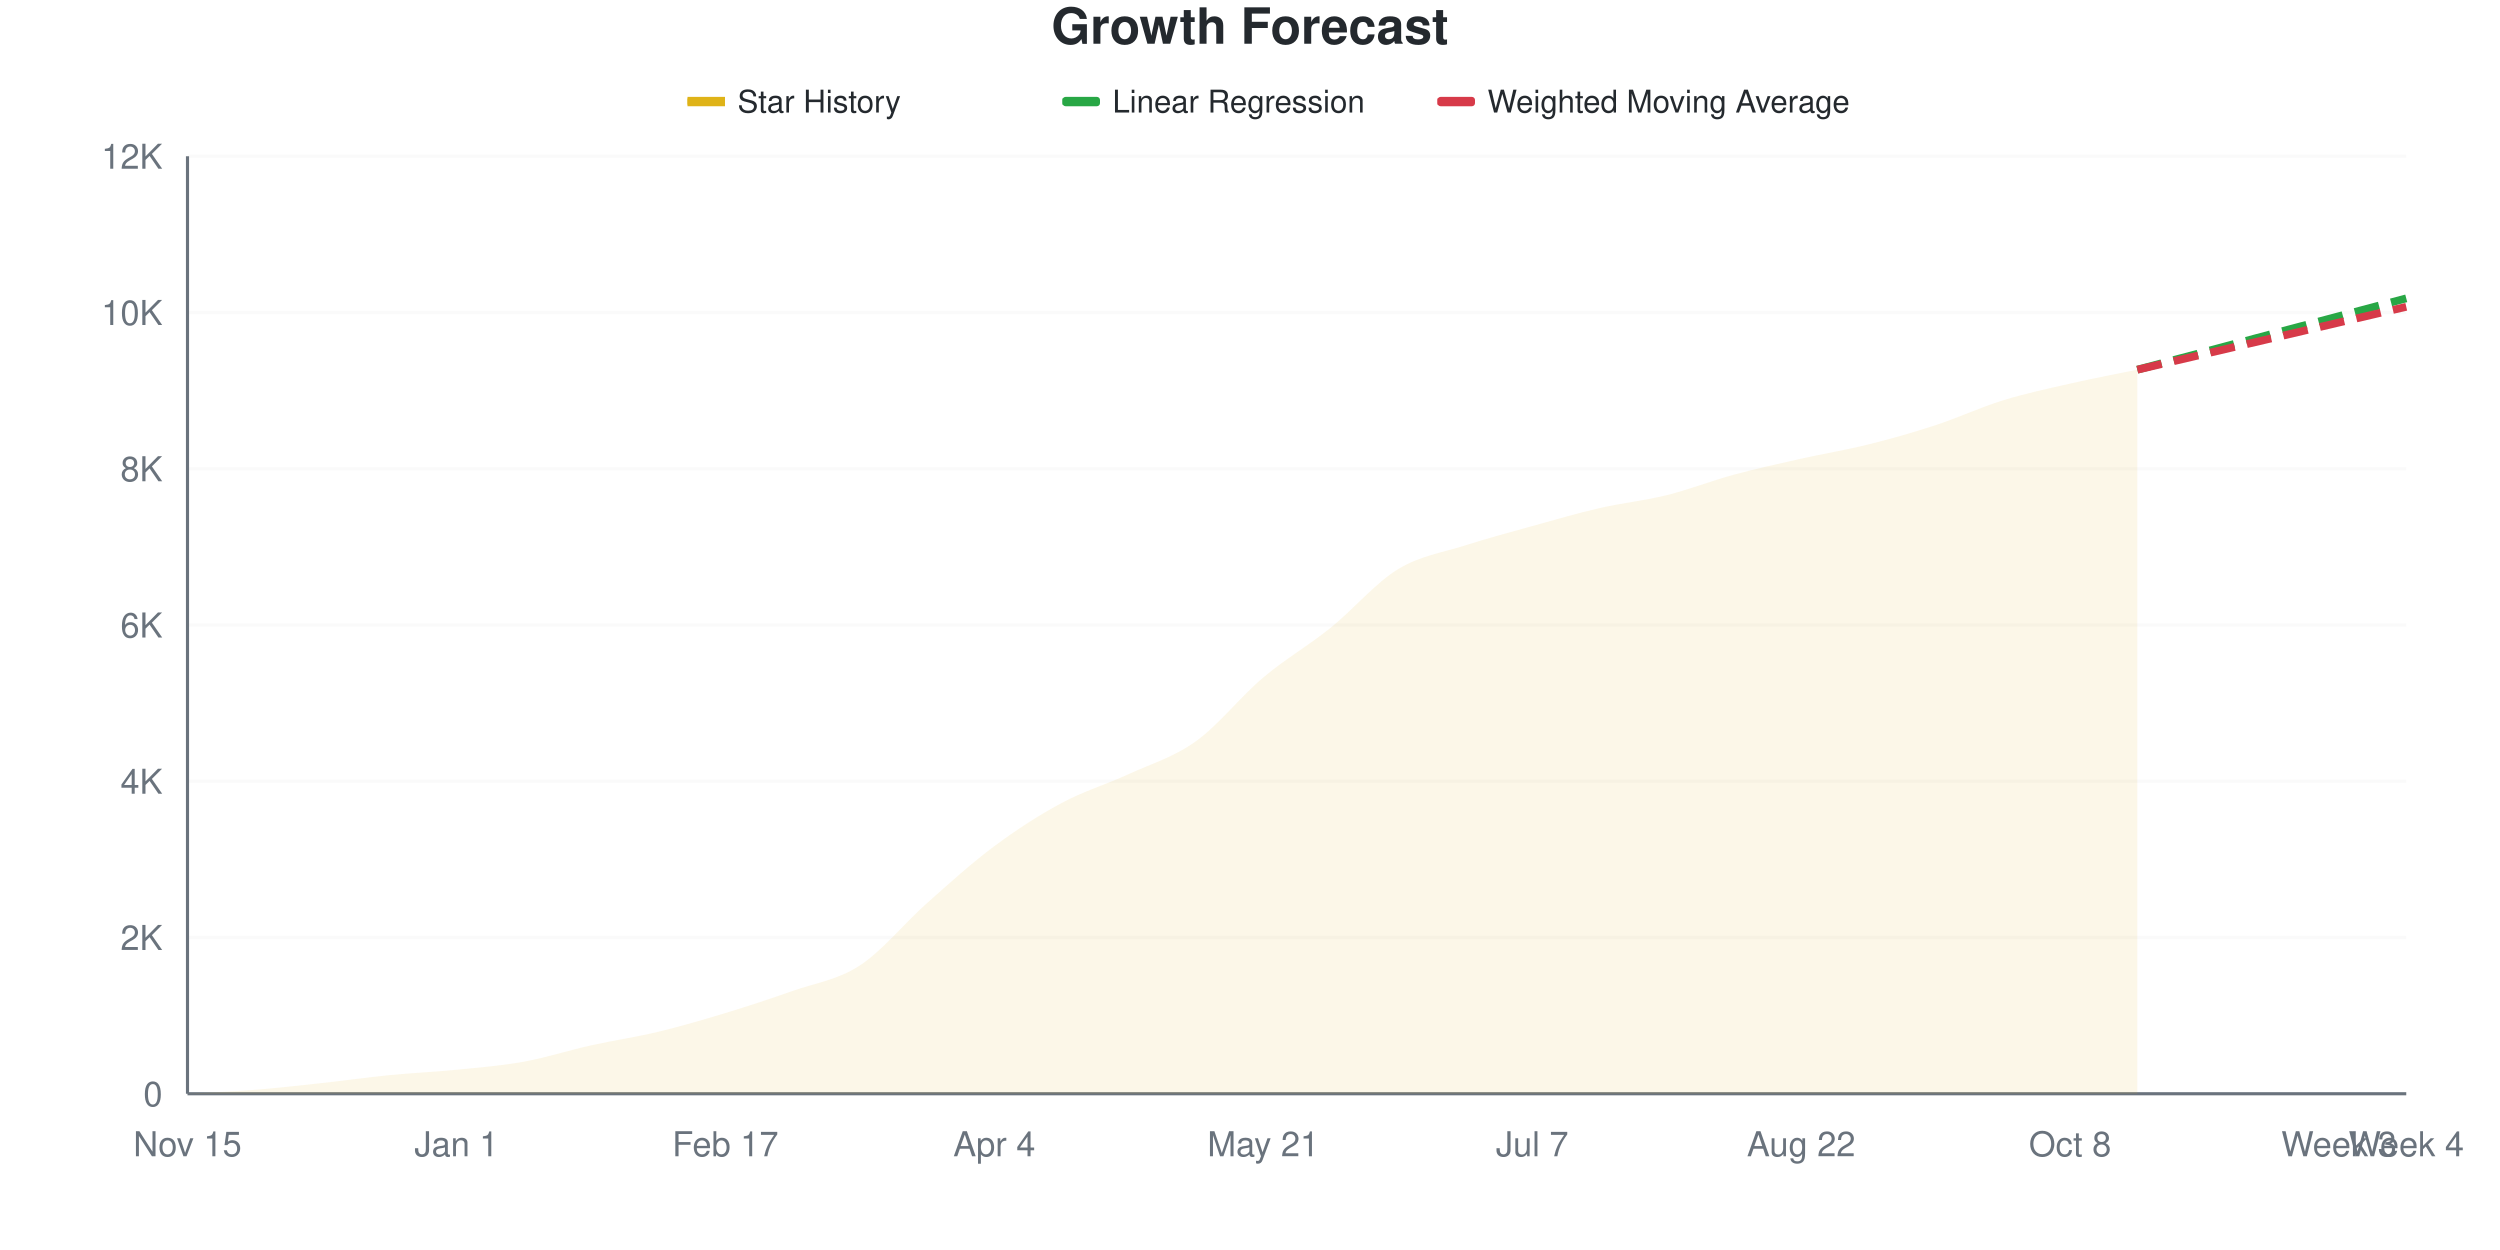
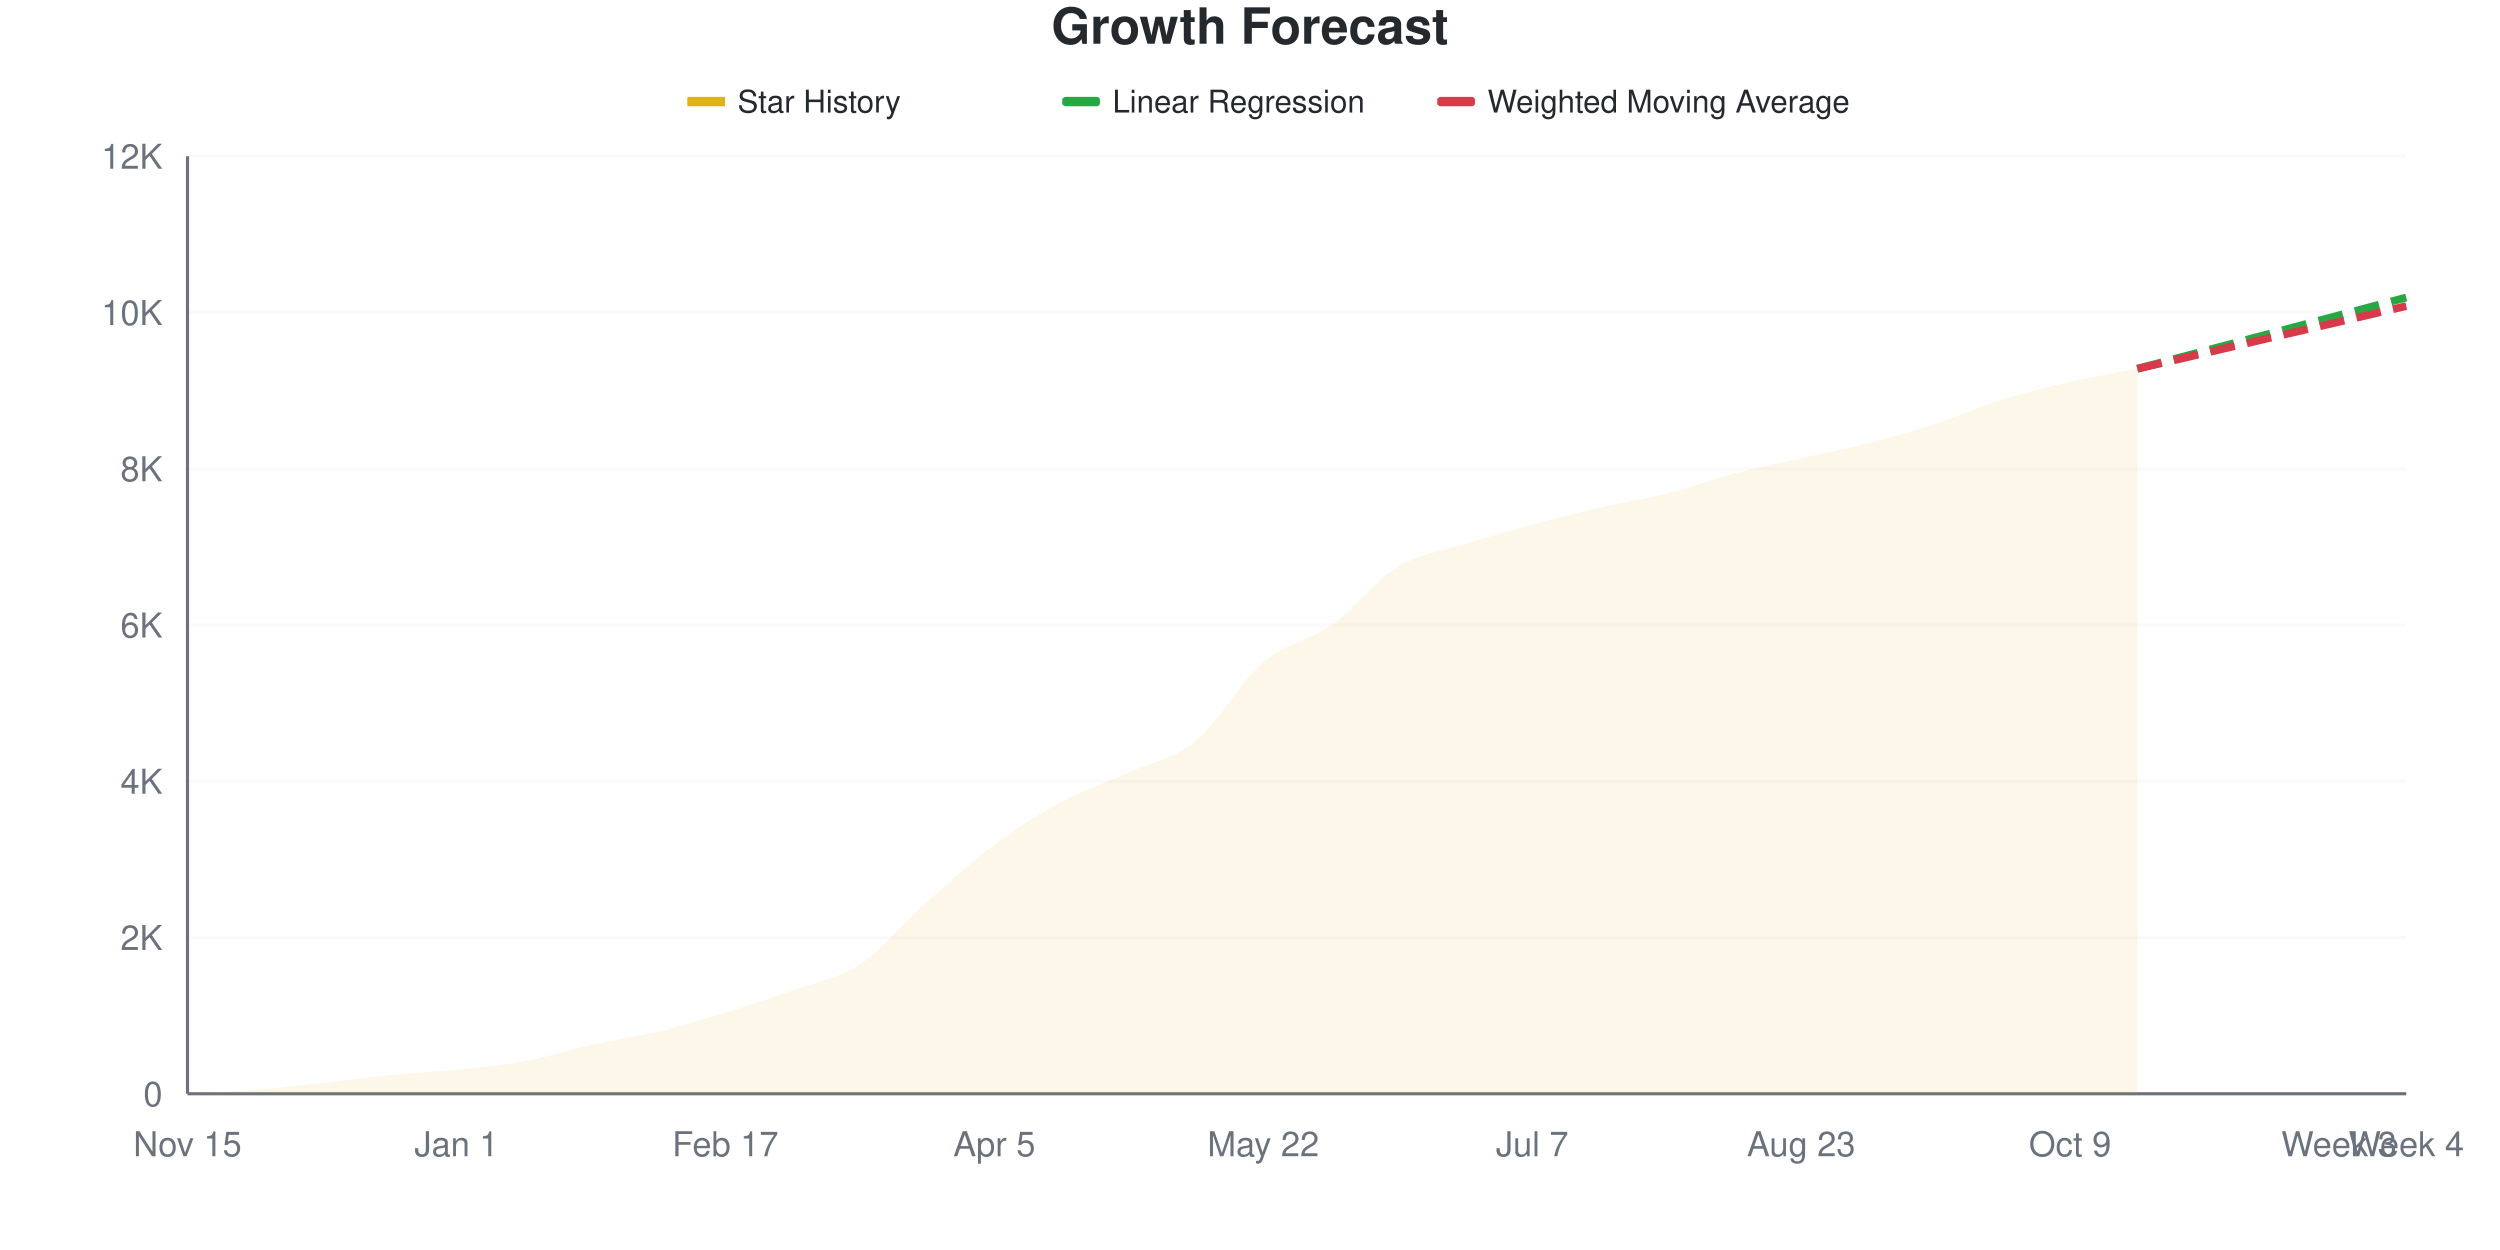
<svg xmlns="http://www.w3.org/2000/svg" viewBox="0 0 800 400" width="800" height="400">
  <style>
    @keyframes drawLine {
      to { stroke-dashoffset: 0; }
    }
    @keyframes fadeInPoint {
      from { opacity: 0; }
      to { opacity: 1; }
    }
    .data-line-0 {
-       stroke-dasharray: 1022;
-       stroke-dashoffset: 1022;
+       stroke-dasharray: 1024;
+       stroke-dashoffset: 1024;
      animation: drawLine 2s ease-out forwards;
    }
    .data-point {
      opacity: 0;
      animation: fadeInPoint 0.5s ease-out forwards;
    }
    .chart-bg { fill: #fff; }
    .chart-text { fill: #24292e; }
    .chart-muted { fill: #6a737d; }
    .chart-grid { stroke: #eee; }
    .chart-axis { stroke: #6a737d; }
    @media (prefers-color-scheme: dark) {
      .chart-bg { fill: #0d1117; }
      .chart-text { fill: #e6edf3; }
      .chart-muted { fill: #8b949e; }
      .chart-grid { stroke: #21262d; }
      .chart-axis { stroke: #8b949e; }
    }
  </style>
  <rect width="800" height="400" class="chart-bg" />
  <text x="400" y="14" text-anchor="middle" class="chart-text" font-size="16" font-weight="bold" font-family="-apple-system, BlinkMacSystemFont, 'Segoe UI', Helvetica, Arial, sans-serif">Growth Forecast</text>
  <g class="legend">
    <rect x="220" y="31" width="12" height="3" fill="#dfb317" />
    <line x1="220" y1="32.5" x2="232" y2="32.5" stroke="#dfb317" stroke-width="2" />
    <text x="236" y="36" class="chart-text" font-size="10" font-family="-apple-system, BlinkMacSystemFont, 'Segoe UI', Helvetica, Arial, sans-serif">Star History</text>
    <rect x="340" y="31" width="12" height="3" fill="#28a745" rx="1" />
    <line x1="340" y1="32.5" x2="352" y2="32.5" stroke="#28a745" stroke-width="2" stroke-dasharray="4,2" />
    <text x="356" y="36" class="chart-text" font-size="10" font-family="-apple-system, BlinkMacSystemFont, 'Segoe UI', Helvetica, Arial, sans-serif">Linear Regression</text>
    <rect x="460" y="31" width="12" height="3" fill="#d73a49" rx="1" />
    <line x1="460" y1="32.5" x2="472" y2="32.5" stroke="#d73a49" stroke-width="2" stroke-dasharray="4,2" />
    <text x="476" y="36" class="chart-text" font-size="10" font-family="-apple-system, BlinkMacSystemFont, 'Segoe UI', Helvetica, Arial, sans-serif">Weighted Moving Average</text>
  </g>
  <g class="grid">
    <line x1="60" y1="350" x2="770" y2="350" class="chart-grid" stroke-opacity="0.3" />
    <text x="52" y="354" text-anchor="end" class="chart-muted" font-size="11" font-family="-apple-system, BlinkMacSystemFont, 'Segoe UI', Helvetica, Arial, sans-serif">0</text>
    <line x1="60" y1="300" x2="770" y2="300" class="chart-grid" stroke-opacity="0.3" />
    <text x="52" y="304" text-anchor="end" class="chart-muted" font-size="11" font-family="-apple-system, BlinkMacSystemFont, 'Segoe UI', Helvetica, Arial, sans-serif">2K</text>
    <line x1="60" y1="250" x2="770" y2="250" class="chart-grid" stroke-opacity="0.3" />
    <text x="52" y="254" text-anchor="end" class="chart-muted" font-size="11" font-family="-apple-system, BlinkMacSystemFont, 'Segoe UI', Helvetica, Arial, sans-serif">4K</text>
    <line x1="60" y1="200" x2="770" y2="200" class="chart-grid" stroke-opacity="0.3" />
    <text x="52" y="204" text-anchor="end" class="chart-muted" font-size="11" font-family="-apple-system, BlinkMacSystemFont, 'Segoe UI', Helvetica, Arial, sans-serif">6K</text>
    <line x1="60" y1="150" x2="770" y2="150" class="chart-grid" stroke-opacity="0.3" />
    <text x="52" y="154" text-anchor="end" class="chart-muted" font-size="11" font-family="-apple-system, BlinkMacSystemFont, 'Segoe UI', Helvetica, Arial, sans-serif">8K</text>
    <line x1="60" y1="100" x2="770" y2="100" class="chart-grid" stroke-opacity="0.3" />
    <text x="52" y="104" text-anchor="end" class="chart-muted" font-size="11" font-family="-apple-system, BlinkMacSystemFont, 'Segoe UI', Helvetica, Arial, sans-serif">10K</text>
    <line x1="60" y1="50" x2="770" y2="50" class="chart-grid" stroke-opacity="0.3" />
    <text x="52" y="54" text-anchor="end" class="chart-muted" font-size="11" font-family="-apple-system, BlinkMacSystemFont, 'Segoe UI', Helvetica, Arial, sans-serif">12K</text>
  </g>
  <g class="milestones">
    
  </g>
  <g class="x-axis">
    <text x="60" y="370" text-anchor="middle" class="chart-muted" font-size="11" font-family="-apple-system, BlinkMacSystemFont, 'Segoe UI', Helvetica, Arial, sans-serif">Nov 15</text>
    <text x="146.061" y="370" text-anchor="middle" class="chart-muted" font-size="11" font-family="-apple-system, BlinkMacSystemFont, 'Segoe UI', Helvetica, Arial, sans-serif">Jan 1</text>
    <text x="232.121" y="370" text-anchor="middle" class="chart-muted" font-size="11" font-family="-apple-system, BlinkMacSystemFont, 'Segoe UI', Helvetica, Arial, sans-serif">Feb 17</text>
-     <text x="318.182" y="370" text-anchor="middle" class="chart-muted" font-size="11" font-family="-apple-system, BlinkMacSystemFont, 'Segoe UI', Helvetica, Arial, sans-serif">Apr 4</text>
-     <text x="404.242" y="370" text-anchor="middle" class="chart-muted" font-size="11" font-family="-apple-system, BlinkMacSystemFont, 'Segoe UI', Helvetica, Arial, sans-serif">May 21</text>
+     <text x="318.182" y="370" text-anchor="middle" class="chart-muted" font-size="11" font-family="-apple-system, BlinkMacSystemFont, 'Segoe UI', Helvetica, Arial, sans-serif">Apr 5</text>
+     <text x="404.242" y="370" text-anchor="middle" class="chart-muted" font-size="11" font-family="-apple-system, BlinkMacSystemFont, 'Segoe UI', Helvetica, Arial, sans-serif">May 22</text>
    <text x="490.303" y="370" text-anchor="middle" class="chart-muted" font-size="11" font-family="-apple-system, BlinkMacSystemFont, 'Segoe UI', Helvetica, Arial, sans-serif">Jul 7</text>
-     <text x="576.364" y="370" text-anchor="middle" class="chart-muted" font-size="11" font-family="-apple-system, BlinkMacSystemFont, 'Segoe UI', Helvetica, Arial, sans-serif">Aug 22</text>
-     <text x="662.424" y="370" text-anchor="middle" class="chart-muted" font-size="11" font-family="-apple-system, BlinkMacSystemFont, 'Segoe UI', Helvetica, Arial, sans-serif">Oct 8</text>
+     <text x="576.364" y="370" text-anchor="middle" class="chart-muted" font-size="11" font-family="-apple-system, BlinkMacSystemFont, 'Segoe UI', Helvetica, Arial, sans-serif">Aug 23</text>
+     <text x="662.424" y="370" text-anchor="middle" class="chart-muted" font-size="11" font-family="-apple-system, BlinkMacSystemFont, 'Segoe UI', Helvetica, Arial, sans-serif">Oct 9</text>
    <text x="748.485" y="370" text-anchor="middle" class="chart-muted" font-size="11" font-family="-apple-system, BlinkMacSystemFont, 'Segoe UI', Helvetica, Arial, sans-serif">Week 3</text>
    <text x="770" y="370" text-anchor="middle" class="chart-muted" font-size="11" font-family="-apple-system, BlinkMacSystemFont, 'Segoe UI', Helvetica, Arial, sans-serif">Week 4</text>
  </g>
  <line x1="60" y1="50" x2="60" y2="350" class="chart-axis" stroke-width="1" />
  <line x1="60" y1="350" x2="770" y2="350" class="chart-axis" stroke-width="1" />
-   <path d="M60,350 L60,349.975 C67.172,349.567 74.343,349.317 81.515,348.75 C88.687,348.183 95.859,347.358 103.03,346.575 C110.202,345.792 117.374,344.758 124.545,344.05 C131.717,343.342 138.889,343.042 146.061,342.325 C153.232,341.608 160.404,341.05 167.576,339.75 C174.747,338.45 181.919,336.121 189.091,334.525 C196.263,332.929 203.434,331.9 210.606,330.175 C217.778,328.45 224.949,326.354 232.121,324.175 C239.293,321.996 246.465,319.638 253.636,317.1 C260.808,314.562 267.98,313.637 275.152,308.95 C282.323,304.262 289.495,295.338 296.667,288.975 C303.838,282.613 311.01,276.108 318.182,270.775 C325.354,265.442 332.525,260.821 339.697,256.975 C346.869,253.129 354.04,251 361.212,247.7 C368.384,244.4 375.556,242.325 382.727,237.175 C389.899,232.025 397.071,222.842 404.242,216.8 C411.414,210.758 418.586,206.692 425.758,200.925 C432.929,195.158 440.101,186.596 447.273,182.2 C454.444,177.804 461.616,176.858 468.788,174.55 C475.96,172.242 483.131,170.342 490.303,168.35 C497.475,166.358 504.646,164.25 511.818,162.6 C518.99,160.95 526.162,160.233 533.333,158.45 C540.505,156.667 547.677,153.846 554.848,151.9 C562.02,149.954 569.192,148.388 576.364,146.775 C583.535,145.162 590.707,144.012 597.879,142.225 C605.051,140.438 612.222,138.4 619.394,136.05 C626.566,133.7 633.737,130.342 640.909,128.125 C648.081,125.908 655.253,124.388 662.424,122.75 C669.596,121.113 676.768,119.783 683.939,118.3 L683.939,350 L60,350 Z" fill="#dfb317" fill-opacity="0.1" />
-   <path d="M60,350 L60,349.975 C67.172,349.567 74.343,349.317 81.515,348.75 C88.687,348.183 95.859,347.358 103.03,346.575 C110.202,345.792 117.374,344.758 124.545,344.05 C131.717,343.342 138.889,343.042 146.061,342.325 C153.232,341.608 160.404,341.05 167.576,339.75 C174.747,338.45 181.919,336.121 189.091,334.525 C196.263,332.929 203.434,331.9 210.606,330.175 C217.778,328.45 224.949,326.354 232.121,324.175 C239.293,321.996 246.465,319.638 253.636,317.1 C260.808,314.562 267.98,313.637 275.152,308.95 C282.323,304.262 289.495,295.338 296.667,288.975 C303.838,282.613 311.01,276.108 318.182,270.775 C325.354,265.442 332.525,260.821 339.697,256.975 C346.869,253.129 354.04,251 361.212,247.7 C368.384,244.4 375.556,242.325 382.727,237.175 C389.899,232.025 397.071,222.842 404.242,216.8 C411.414,210.758 418.586,206.692 425.758,200.925 C432.929,195.158 440.101,186.596 447.273,182.2 C454.444,177.804 461.616,176.858 468.788,174.55 C475.96,172.242 483.131,170.342 490.303,168.35 C497.475,166.358 504.646,164.25 511.818,162.6 C518.99,160.95 526.162,160.233 533.333,158.45 C540.505,156.667 547.677,153.846 554.848,151.9 C562.02,149.954 569.192,148.388 576.364,146.775 C583.535,145.162 590.707,144.012 597.879,142.225 C605.051,140.438 612.222,138.4 619.394,136.05 C626.566,133.7 633.737,130.342 640.909,128.125 C648.081,125.908 655.253,124.388 662.424,122.75 C669.596,121.113 676.768,119.783 683.939,118.3" fill="none" stroke="#dfb317" stroke-width="2.5" class="data-line-0" />
-   <path d="M683.939,118.3 C691.111,116.4 698.283,114.504 705.455,112.6 C712.626,110.696 719.798,108.779 726.97,106.875 C734.141,104.971 741.313,103.075 748.485,101.175 C755.657,99.275 762.828,97.375 770,95.475" fill="none" stroke="#28a745" stroke-width="2.5" stroke-dasharray="8,4" />
-   <path d="M683.939,118.3 C691.111,116.625 698.283,114.95 705.455,113.275 C712.626,111.6 719.798,109.929 726.97,108.25 C734.141,106.571 741.313,104.879 748.485,103.2 C755.657,101.521 762.828,99.85 770,98.175" fill="none" stroke="#d73a49" stroke-width="2.5" stroke-dasharray="8,4" />
+   <path d="M60,350 L60,349.975 C67.172,349.567 74.343,349.317 81.515,348.75 C88.687,348.183 95.859,347.363 103.03,346.575 C110.202,345.787 117.374,344.733 124.545,344.025 C131.717,343.317 138.889,343.05 146.061,342.325 C153.232,341.6 160.404,340.992 167.576,339.675 C174.747,338.358 181.919,336.025 189.091,334.425 C196.263,332.825 203.434,331.808 210.606,330.075 C217.778,328.342 224.949,326.217 232.121,324.025 C239.293,321.833 246.465,319.496 253.636,316.925 C260.808,314.354 267.98,313.325 275.152,308.6 C282.323,303.875 289.495,294.95 296.667,288.575 C303.838,282.2 311.01,275.683 318.182,270.35 C325.354,265.017 332.525,260.442 339.697,256.575 C346.869,252.708 354.04,250.404 361.212,247.15 C368.384,243.896 375.556,242.933 382.727,237.05 C389.899,231.167 397.071,217.988 404.242,211.85 C411.414,205.713 418.586,205.296 425.758,200.225 C432.929,195.154 440.101,185.783 447.273,181.425 C454.444,177.067 461.616,176.325 468.788,174.075 C475.96,171.825 483.131,169.863 490.303,167.925 C497.475,165.988 504.646,164.108 511.818,162.45 C518.99,160.792 526.162,159.792 533.333,157.975 C540.505,156.158 547.677,153.442 554.848,151.55 C562.02,149.658 569.192,148.246 576.364,146.625 C583.535,145.004 590.707,143.658 597.879,141.825 C605.051,139.992 612.222,137.963 619.394,135.625 C626.566,133.287 633.737,130.037 640.909,127.8 C648.081,125.562 655.253,123.833 662.424,122.2 C669.596,120.567 676.768,119.4 683.939,118 L683.939,350 L60,350 Z" fill="#dfb317" fill-opacity="0.1" />
+   <path d="M60,350 L60,349.975 C67.172,349.567 74.343,349.317 81.515,348.75 C88.687,348.183 95.859,347.363 103.03,346.575 C110.202,345.787 117.374,344.733 124.545,344.025 C131.717,343.317 138.889,343.05 146.061,342.325 C153.232,341.6 160.404,340.992 167.576,339.675 C174.747,338.358 181.919,336.025 189.091,334.425 C196.263,332.825 203.434,331.808 210.606,330.075 C217.778,328.342 224.949,326.217 232.121,324.025 C239.293,321.833 246.465,319.496 253.636,316.925 C260.808,314.354 267.98,313.325 275.152,308.6 C282.323,303.875 289.495,294.95 296.667,288.575 C303.838,282.2 311.01,275.683 318.182,270.35 C325.354,265.017 332.525,260.442 339.697,256.575 C346.869,252.708 354.04,250.404 361.212,247.15 C368.384,243.896 375.556,242.933 382.727,237.05 C389.899,231.167 397.071,217.988 404.242,211.85 C411.414,205.713 418.586,205.296 425.758,200.225 C432.929,195.154 440.101,185.783 447.273,181.425 C454.444,177.067 461.616,176.325 468.788,174.075 C475.96,171.825 483.131,169.863 490.303,167.925 C497.475,165.988 504.646,164.108 511.818,162.45 C518.99,160.792 526.162,159.792 533.333,157.975 C540.505,156.158 547.677,153.442 554.848,151.55 C562.02,149.658 569.192,148.246 576.364,146.625 C583.535,145.004 590.707,143.658 597.879,141.825 C605.051,139.992 612.222,137.963 619.394,135.625 C626.566,133.287 633.737,130.037 640.909,127.8 C648.081,125.562 655.253,123.833 662.424,122.2 C669.596,120.567 676.768,119.4 683.939,118" fill="none" stroke="#dfb317" stroke-width="2.5" class="data-line-0" />
+   <path d="M683.939,118 C691.111,116.1 698.283,114.2 705.455,112.3 C712.626,110.4 719.798,108.5 726.97,106.6 C734.141,104.7 741.313,102.8 748.485,100.9 C755.657,99 762.828,97.1 770,95.2" fill="none" stroke="#28a745" stroke-width="2.5" stroke-dasharray="8,4" />
+   <path d="M683.939,118 C691.111,116.333 698.283,114.671 705.455,113 C712.626,111.329 719.798,109.646 726.97,107.975 C734.141,106.304 741.313,104.646 748.485,102.975 C755.657,101.304 762.828,99.625 770,97.95" fill="none" stroke="#d73a49" stroke-width="2.5" stroke-dasharray="8,4" />
  <g class="points">
    <circle cx="60" cy="349.975" r="4" fill="#dfb317" class="data-point" style="animation-delay: 1.50s" />
    <circle cx="81.515" cy="348.75" r="4" fill="#dfb317" class="data-point" style="animation-delay: 1.55s" />
    <circle cx="103.03" cy="346.575" r="4" fill="#dfb317" class="data-point" style="animation-delay: 1.60s" />
-     <circle cx="124.545" cy="344.05" r="4" fill="#dfb317" class="data-point" style="animation-delay: 1.65s" />
+     <circle cx="124.545" cy="344.025" r="4" fill="#dfb317" class="data-point" style="animation-delay: 1.65s" />
    <circle cx="146.061" cy="342.325" r="4" fill="#dfb317" class="data-point" style="animation-delay: 1.70s" />
-     <circle cx="167.576" cy="339.75" r="4" fill="#dfb317" class="data-point" style="animation-delay: 1.75s" />
-     <circle cx="189.091" cy="334.525" r="4" fill="#dfb317" class="data-point" style="animation-delay: 1.80s" />
-     <circle cx="210.606" cy="330.175" r="4" fill="#dfb317" class="data-point" style="animation-delay: 1.85s" />
-     <circle cx="232.121" cy="324.175" r="4" fill="#dfb317" class="data-point" style="animation-delay: 1.90s" />
-     <circle cx="253.636" cy="317.1" r="4" fill="#dfb317" class="data-point" style="animation-delay: 1.95s" />
-     <circle cx="275.152" cy="308.95" r="4" fill="#dfb317" class="data-point" style="animation-delay: 2.00s" />
-     <circle cx="296.667" cy="288.975" r="4" fill="#dfb317" class="data-point" style="animation-delay: 2.05s" />
-     <circle cx="318.182" cy="270.775" r="4" fill="#dfb317" class="data-point" style="animation-delay: 2.10s" />
-     <circle cx="339.697" cy="256.975" r="4" fill="#dfb317" class="data-point" style="animation-delay: 2.15s" />
-     <circle cx="361.212" cy="247.7" r="4" fill="#dfb317" class="data-point" style="animation-delay: 2.20s" />
-     <circle cx="382.727" cy="237.175" r="4" fill="#dfb317" class="data-point" style="animation-delay: 2.25s" />
-     <circle cx="404.242" cy="216.8" r="4" fill="#dfb317" class="data-point" style="animation-delay: 2.30s" />
-     <circle cx="425.758" cy="200.925" r="4" fill="#dfb317" class="data-point" style="animation-delay: 2.35s" />
-     <circle cx="447.273" cy="182.2" r="4" fill="#dfb317" class="data-point" style="animation-delay: 2.40s" />
-     <circle cx="468.788" cy="174.55" r="4" fill="#dfb317" class="data-point" style="animation-delay: 2.45s" />
-     <circle cx="490.303" cy="168.35" r="4" fill="#dfb317" class="data-point" style="animation-delay: 2.50s" />
-     <circle cx="511.818" cy="162.6" r="4" fill="#dfb317" class="data-point" style="animation-delay: 2.55s" />
-     <circle cx="533.333" cy="158.45" r="4" fill="#dfb317" class="data-point" style="animation-delay: 2.60s" />
-     <circle cx="554.848" cy="151.9" r="4" fill="#dfb317" class="data-point" style="animation-delay: 2.65s" />
-     <circle cx="576.364" cy="146.775" r="4" fill="#dfb317" class="data-point" style="animation-delay: 2.70s" />
-     <circle cx="597.879" cy="142.225" r="4" fill="#dfb317" class="data-point" style="animation-delay: 2.75s" />
-     <circle cx="619.394" cy="136.05" r="4" fill="#dfb317" class="data-point" style="animation-delay: 2.80s" />
-     <circle cx="640.909" cy="128.125" r="4" fill="#dfb317" class="data-point" style="animation-delay: 2.85s" />
-     <circle cx="662.424" cy="122.75" r="4" fill="#dfb317" class="data-point" style="animation-delay: 2.90s" />
-     <circle cx="683.939" cy="118.3" r="4" fill="#dfb317" class="data-point" style="animation-delay: 2.95s" />
+     <circle cx="167.576" cy="339.675" r="4" fill="#dfb317" class="data-point" style="animation-delay: 1.75s" />
+     <circle cx="189.091" cy="334.425" r="4" fill="#dfb317" class="data-point" style="animation-delay: 1.80s" />
+     <circle cx="210.606" cy="330.075" r="4" fill="#dfb317" class="data-point" style="animation-delay: 1.85s" />
+     <circle cx="232.121" cy="324.025" r="4" fill="#dfb317" class="data-point" style="animation-delay: 1.90s" />
+     <circle cx="253.636" cy="316.925" r="4" fill="#dfb317" class="data-point" style="animation-delay: 1.95s" />
+     <circle cx="275.152" cy="308.6" r="4" fill="#dfb317" class="data-point" style="animation-delay: 2.00s" />
+     <circle cx="296.667" cy="288.575" r="4" fill="#dfb317" class="data-point" style="animation-delay: 2.05s" />
+     <circle cx="318.182" cy="270.35" r="4" fill="#dfb317" class="data-point" style="animation-delay: 2.10s" />
+     <circle cx="339.697" cy="256.575" r="4" fill="#dfb317" class="data-point" style="animation-delay: 2.15s" />
+     <circle cx="361.212" cy="247.15" r="4" fill="#dfb317" class="data-point" style="animation-delay: 2.20s" />
+     <circle cx="382.727" cy="237.05" r="4" fill="#dfb317" class="data-point" style="animation-delay: 2.25s" />
+     <circle cx="404.242" cy="211.85" r="4" fill="#dfb317" class="data-point" style="animation-delay: 2.30s" />
+     <circle cx="425.758" cy="200.225" r="4" fill="#dfb317" class="data-point" style="animation-delay: 2.35s" />
+     <circle cx="447.273" cy="181.425" r="4" fill="#dfb317" class="data-point" style="animation-delay: 2.40s" />
+     <circle cx="468.788" cy="174.075" r="4" fill="#dfb317" class="data-point" style="animation-delay: 2.45s" />
+     <circle cx="490.303" cy="167.925" r="4" fill="#dfb317" class="data-point" style="animation-delay: 2.50s" />
+     <circle cx="511.818" cy="162.45" r="4" fill="#dfb317" class="data-point" style="animation-delay: 2.55s" />
+     <circle cx="533.333" cy="157.975" r="4" fill="#dfb317" class="data-point" style="animation-delay: 2.60s" />
+     <circle cx="554.848" cy="151.55" r="4" fill="#dfb317" class="data-point" style="animation-delay: 2.65s" />
+     <circle cx="576.364" cy="146.625" r="4" fill="#dfb317" class="data-point" style="animation-delay: 2.70s" />
+     <circle cx="597.879" cy="141.825" r="4" fill="#dfb317" class="data-point" style="animation-delay: 2.75s" />
+     <circle cx="619.394" cy="135.625" r="4" fill="#dfb317" class="data-point" style="animation-delay: 2.80s" />
+     <circle cx="640.909" cy="127.8" r="4" fill="#dfb317" class="data-point" style="animation-delay: 2.85s" />
+     <circle cx="662.424" cy="122.2" r="4" fill="#dfb317" class="data-point" style="animation-delay: 2.90s" />
+     <circle cx="683.939" cy="118" r="4" fill="#dfb317" class="data-point" style="animation-delay: 2.95s" />
  </g>
</svg>
